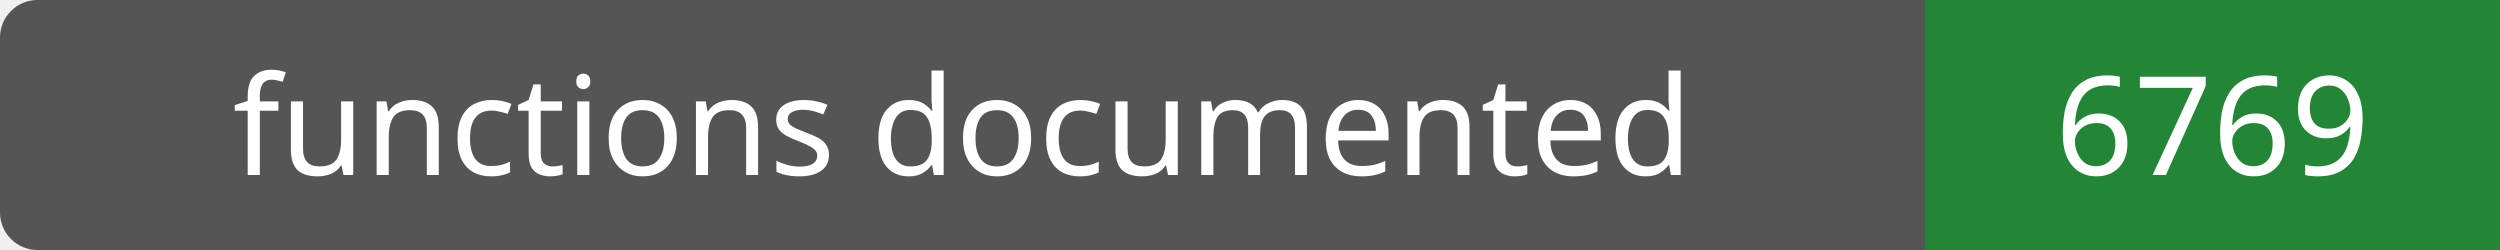
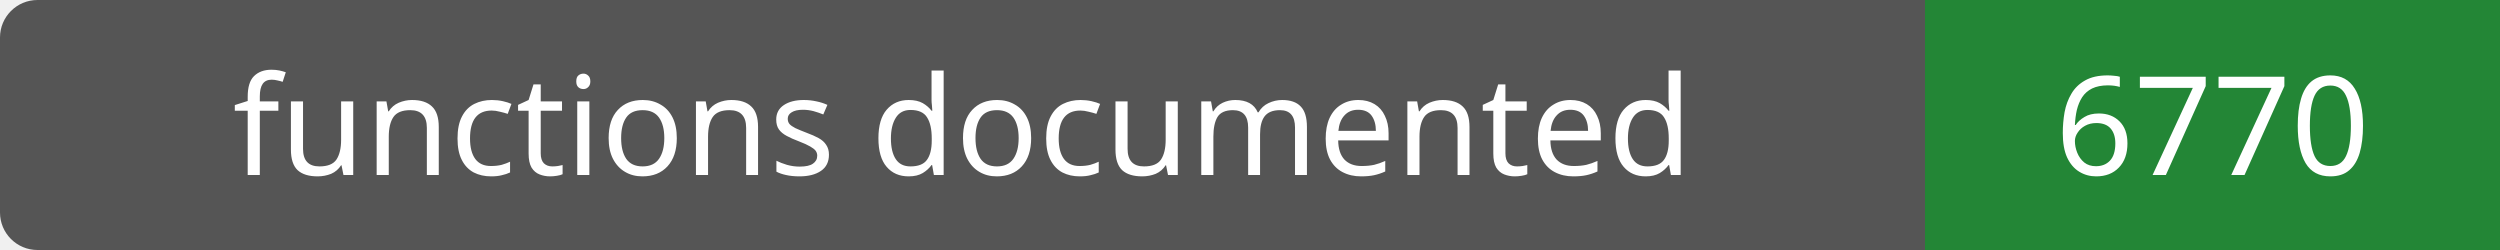
- <svg xmlns="http://www.w3.org/2000/svg" width="200" height="20" role="img" aria-label="functions documented: 6769">
+ <svg xmlns="http://www.w3.org/2000/svg" width="200" height="20" role="img" aria-label="functions documented: 6770">
  <rect width="200" height="20" rx="3" fill="#555" />
  <path fill="#238636" d="M154 0h46v20H154z" />
  <g fill="#fff" text-anchor="middle" font-family="Verdana,sans-serif" font-size="11">
    <text x="77.0" y="14">functions documented</text>
-     <text x="177.0" y="14">6769</text>
+     <text x="177.0" y="14">6770</text>
  </g>
</svg>
